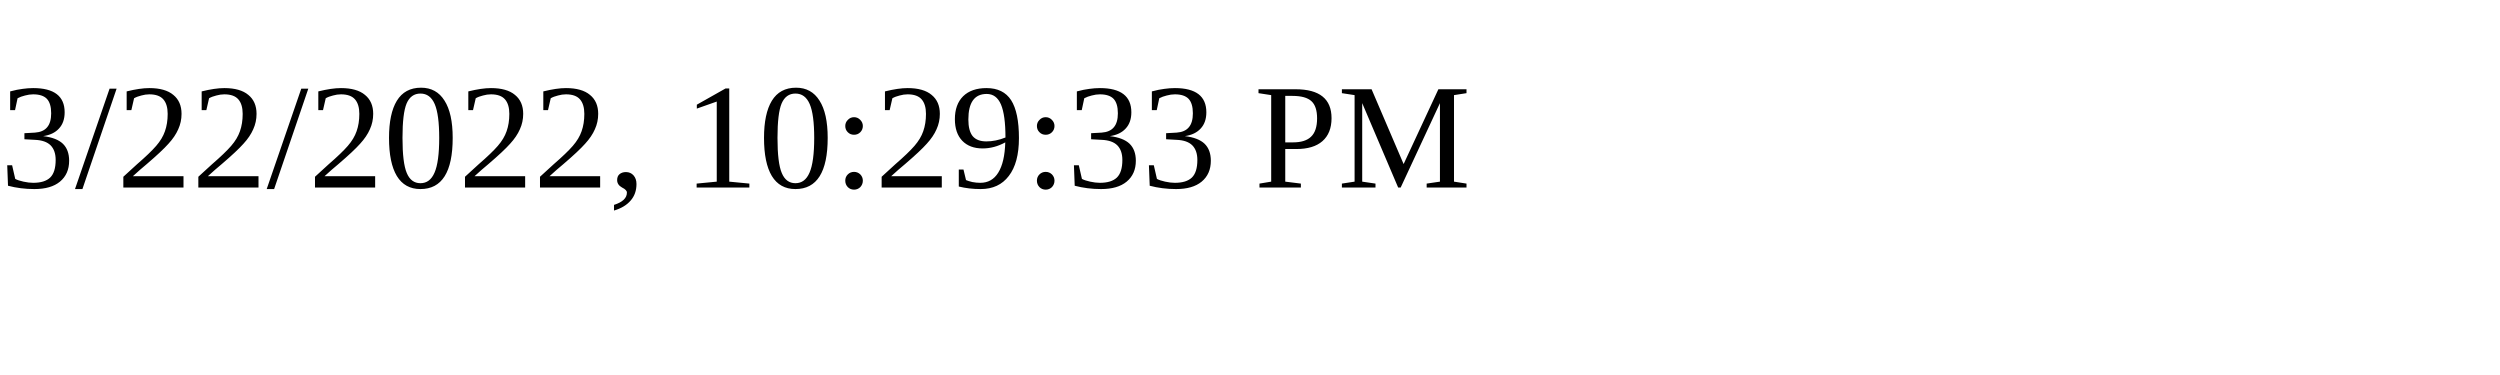
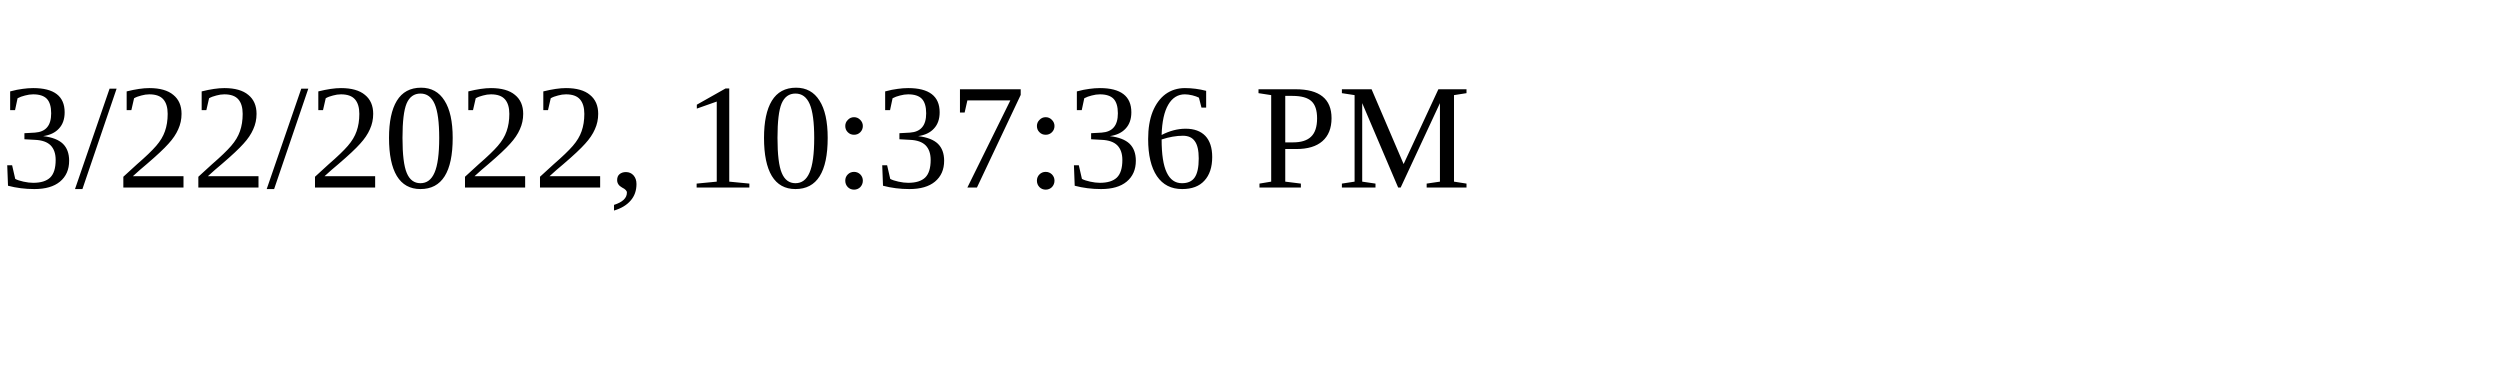
<svg xmlns="http://www.w3.org/2000/svg" height="30" width="200">
-   <text x="0" y="15">3/22/2022, 10:29:33 PM</text>
+   <text x="0" y="15">3/22/2022, 10:37:36 PM</text>
</svg>
